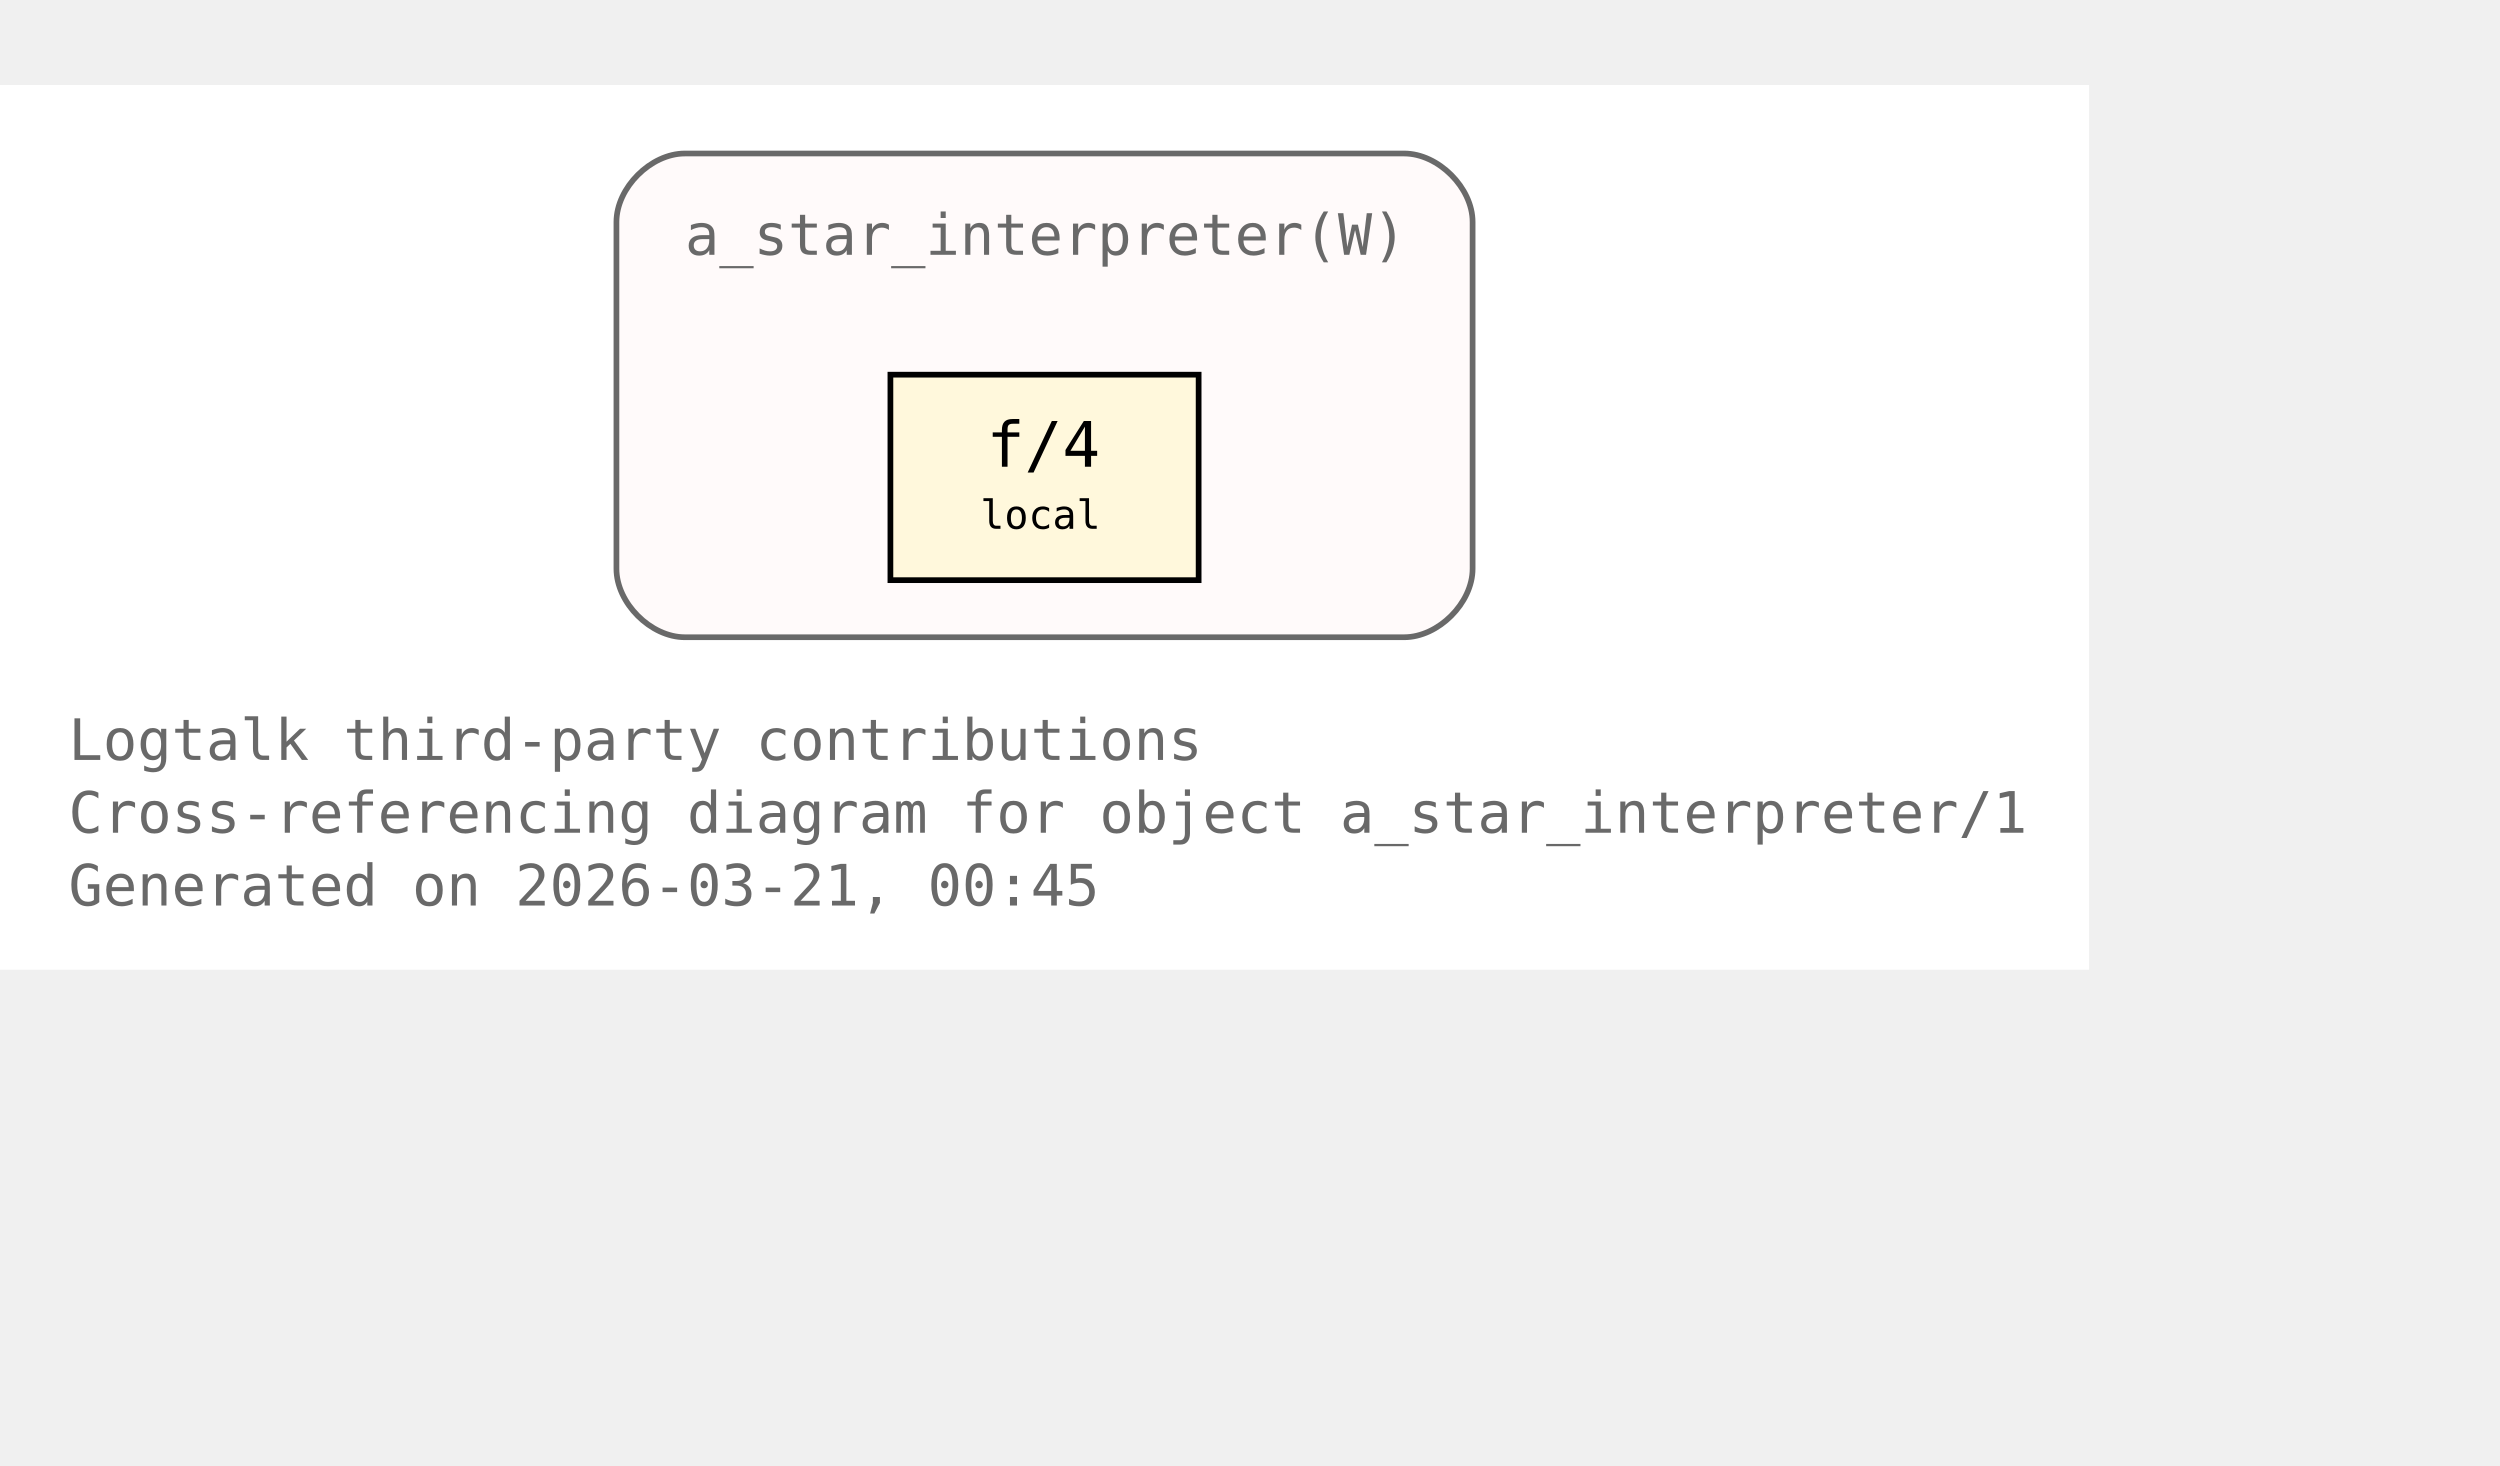
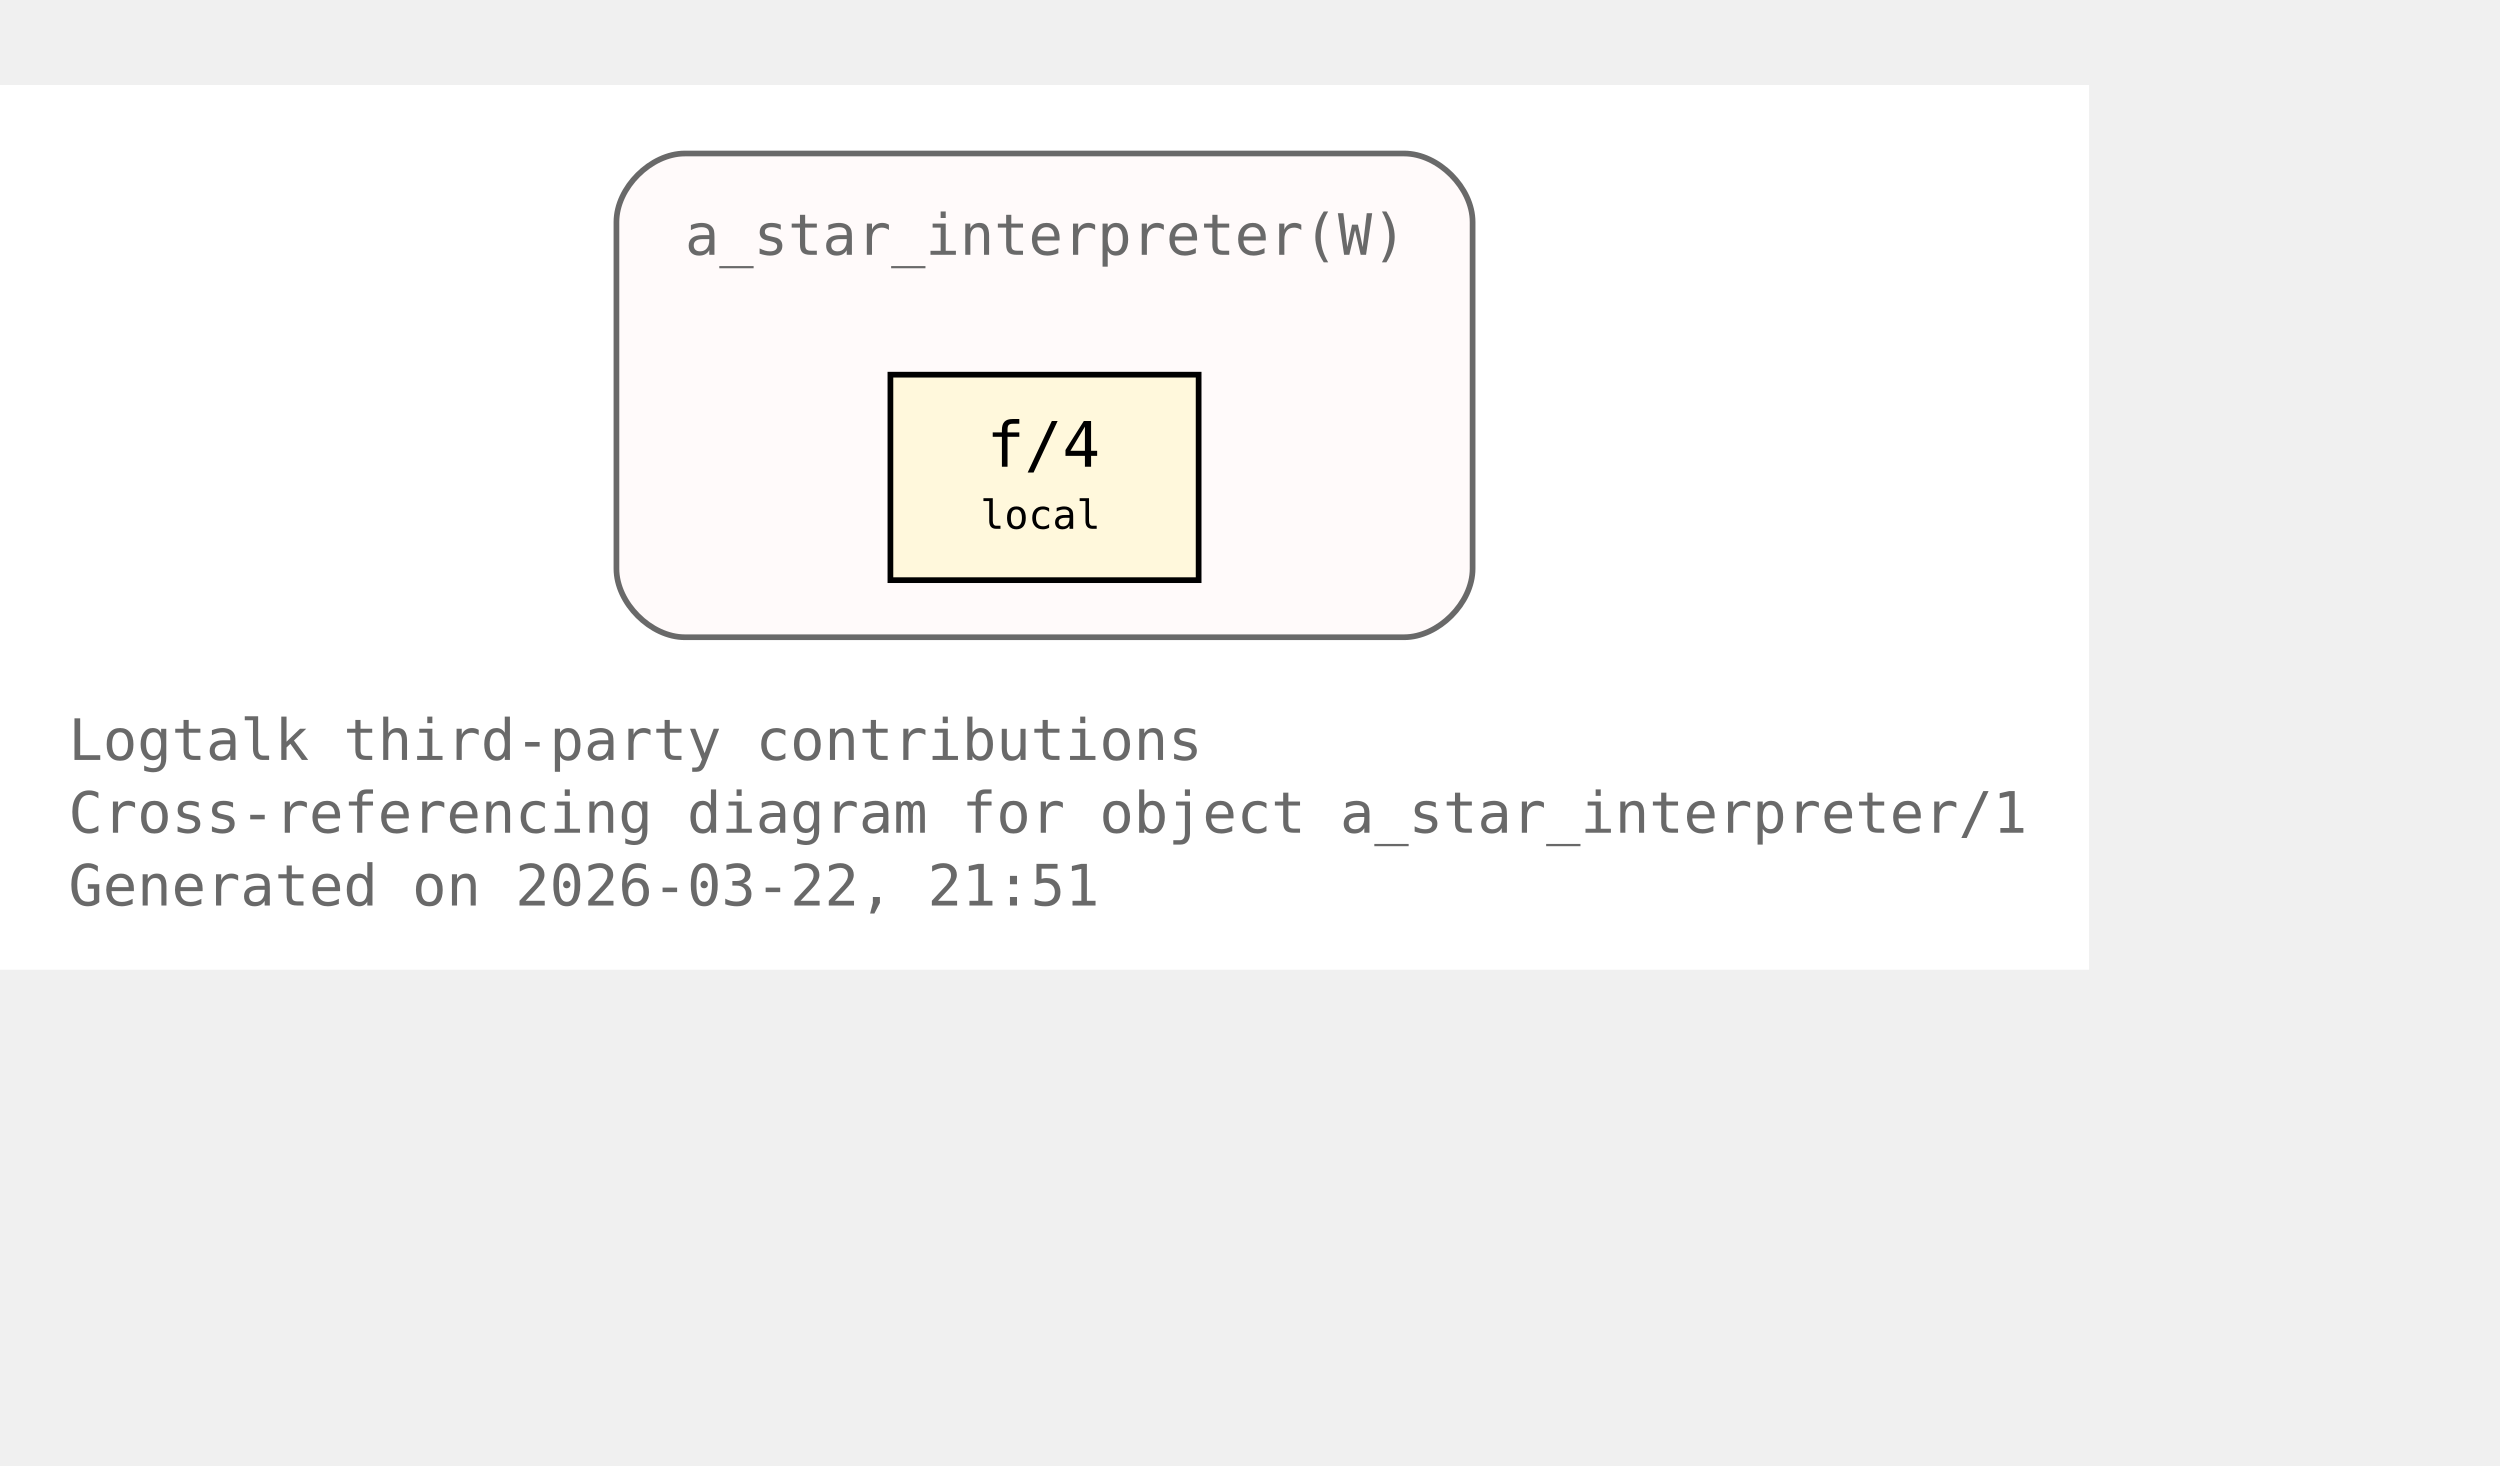
<svg xmlns="http://www.w3.org/2000/svg" xmlns:xlink="http://www.w3.org/1999/xlink" width="510pt" height="299pt" viewBox="72.00 72.00 438.00 227.00">
  <g id="graph0" class="graph" transform="scale(1 1) rotate(0) translate(76 223)">
    <polygon fill="white" stroke="none" points="-4,4 -4,-151 362,-151 362,4 -4,4" />
    <text xml:space="preserve" text-anchor="start" x="8" y="-32.75" font-family="Monospace" font-size="10.00" fill="dimgray">Logtalk third-party contributions</text>
    <text xml:space="preserve" text-anchor="start" x="8" y="-20" font-family="Monospace" font-size="10.00" fill="dimgray">Cross-referencing diagram for object a_star_interpreter/1</text>
-     <text xml:space="preserve" text-anchor="start" x="8" y="-7.25" font-family="Monospace" font-size="10.00" fill="dimgray">Generated on 2026-03-21, 00:45</text>
+     <text xml:space="preserve" text-anchor="start" x="8" y="-7.25" font-family="Monospace" font-size="10.00" fill="dimgray">Generated on 2026-03-22, 21:51</text>
    <g id="clust1" class="cluster">
      <g id="a_clust1">
        <a xlink:title="a_star_interpreter(W)">
          <path fill="snow" stroke="dimgray" d="M116,-54.25C116,-54.25 242,-54.25 242,-54.25 248,-54.25 254,-60.25 254,-66.25 254,-66.25 254,-127 254,-127 254,-133 248,-139 242,-139 242,-139 116,-139 116,-139 110,-139 104,-133 104,-127 104,-127 104,-66.25 104,-66.25 104,-60.25 110,-54.25 116,-54.25" />
          <g id="a_clust1_0">
-             <a xlink:href="https://github.com/LogtalkDotOrg/logtalk3/tree/8da4cc4e876f5f4f594dceb1e88bcaafeb67fea3/contributions/verdi_neruda/a_star_interpreter.lgt#L35" xlink:title="https://github.com/LogtalkDotOrg/logtalk3/tree/8da4cc4e876f5f4f594dceb1e88bcaafeb67fea3/contributions/verdi_neruda/a_star_interpreter.lgt#L35">
+             <a xlink:href="https://github.com/LogtalkDotOrg/logtalk3/tree/cbb4e320825ba725b887c5355fef7fbea4adbf99/contributions/verdi_neruda/a_star_interpreter.lgt#L35" xlink:title="https://github.com/LogtalkDotOrg/logtalk3/tree/cbb4e320825ba725b887c5355fef7fbea4adbf99/contributions/verdi_neruda/a_star_interpreter.lgt#L35">
              <text xml:space="preserve" text-anchor="start" x="116" y="-121.25" font-family="Monospace" font-size="10.00" fill="dimgray">a_star_interpreter(W)</text>
            </a>
          </g>
        </a>
      </g>
    </g>
    <g id="node1" class="node">
      <polygon fill="cornsilk" stroke="black" points="206,-100.25 152,-100.25 152,-64.25 206,-64.25 206,-100.25" />
      <text xml:space="preserve" text-anchor="start" x="162.5" y="-84.5" font-family="Monospace" font-size="9.00"> </text>
      <g id="a_node1_1">
-         <a xlink:href="https://github.com/LogtalkDotOrg/logtalk3/tree/8da4cc4e876f5f4f594dceb1e88bcaafeb67fea3/contributions/verdi_neruda/a_star_interpreter.lgt#L46" xlink:title="https://github.com/LogtalkDotOrg/logtalk3/tree/8da4cc4e876f5f4f594dceb1e88bcaafeb67fea3/contributions/verdi_neruda/a_star_interpreter.lgt#L46">
+         <a xlink:href="https://github.com/LogtalkDotOrg/logtalk3/tree/cbb4e320825ba725b887c5355fef7fbea4adbf99/contributions/verdi_neruda/a_star_interpreter.lgt#L46" xlink:title="https://github.com/LogtalkDotOrg/logtalk3/tree/cbb4e320825ba725b887c5355fef7fbea4adbf99/contributions/verdi_neruda/a_star_interpreter.lgt#L46">
          <text xml:space="preserve" text-anchor="start" x="168.88" y="-84.12" font-family="Monospace" font-size="11.00">f/4</text>
        </a>
      </g>
      <text xml:space="preserve" text-anchor="start" x="190.25" y="-84.5" font-family="Monospace" font-size="9.00"> </text>
      <text xml:space="preserve" text-anchor="start" x="162.5" y="-72.12" font-family="Monospace" font-size="9.00"> </text>
      <text xml:space="preserve" text-anchor="start" x="167.75" y="-73.25" font-family="Monospace" font-size="7.00">local</text>
      <text xml:space="preserve" text-anchor="start" x="190.25" y="-72.12" font-family="Monospace" font-size="9.00"> </text>
    </g>
  </g>
</svg>
